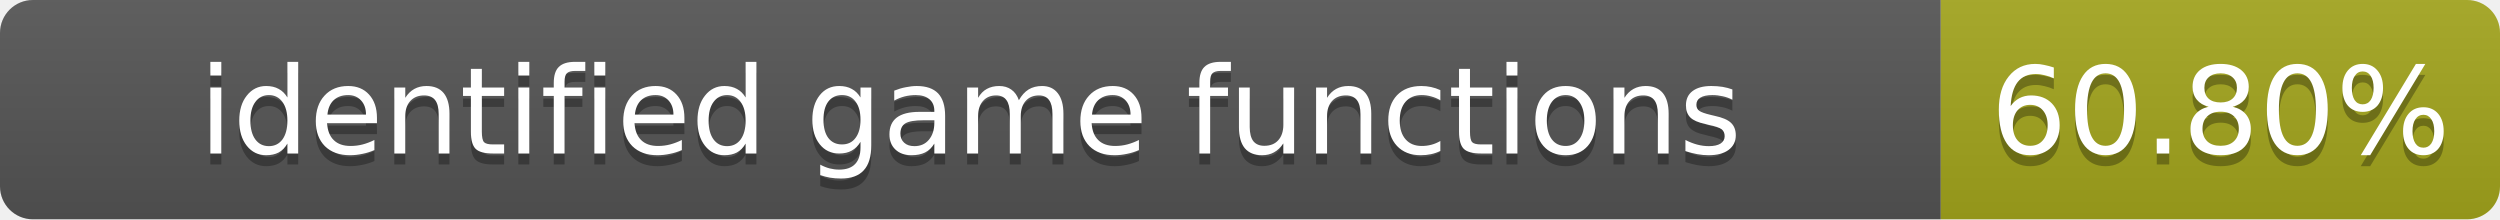
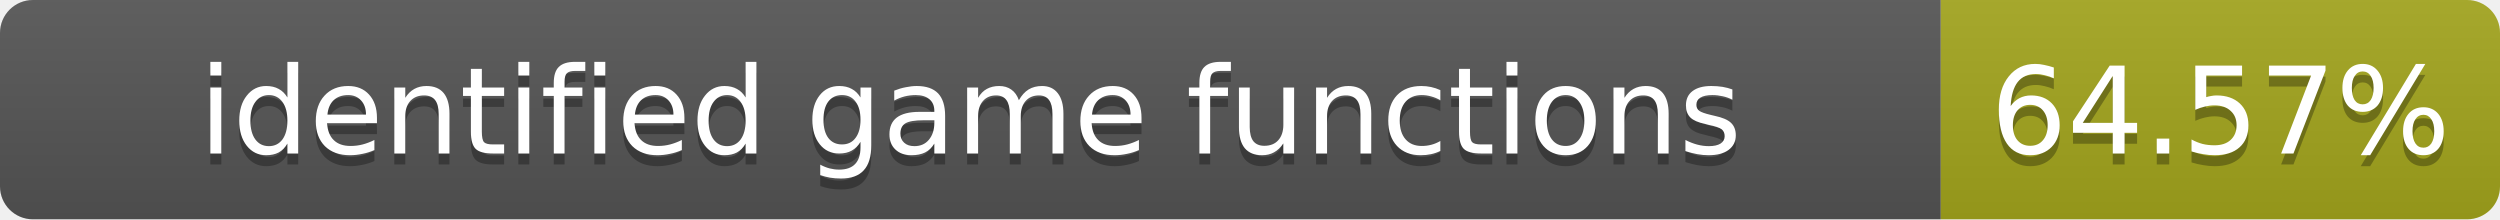
- <svg xmlns="http://www.w3.org/2000/svg" width="228" height="20" role="img" aria-label="identified game functions: 60.80%">
+ <svg xmlns="http://www.w3.org/2000/svg" width="228" height="20" role="img" aria-label="identified game functions: 64.57%">
  <linearGradient id="s" x2="0" y2="100%">
    <stop offset="0" stop-color="#bbb" stop-opacity=".1" />
    <stop offset="1" stop-opacity=".1" />
  </linearGradient>
  <clipPath id="r">
    <rect width="228" height="20" rx="3" fill="#fff" />
  </clipPath>
  <g clip-path="url(#r)">
    <rect width="177" height="20" fill="#555" />
    <rect x="177" width="51" height="20" fill="#a4a61d" />
    <rect width="228" height="20" fill="url(#s)" />
  </g>
  <g fill="#fff" text-anchor="middle" font-family="Verdana,Geneva,DejaVu Sans,sans-serif" font-size="11">
    <text x="88.5" y="15" fill="#010101" fill-opacity=".3">identified game functions</text>
    <text x="88.5" y="14">identified game functions</text>
-     <text x="202.5" y="15" fill="#010101" fill-opacity=".3">60.80%</text>
-     <text x="202.5" y="14">60.80%</text>
+     <text x="202.5" y="15" fill="#010101" fill-opacity=".3">64.57%</text>
+     <text x="202.5" y="14">64.57%</text>
  </g>
</svg>
